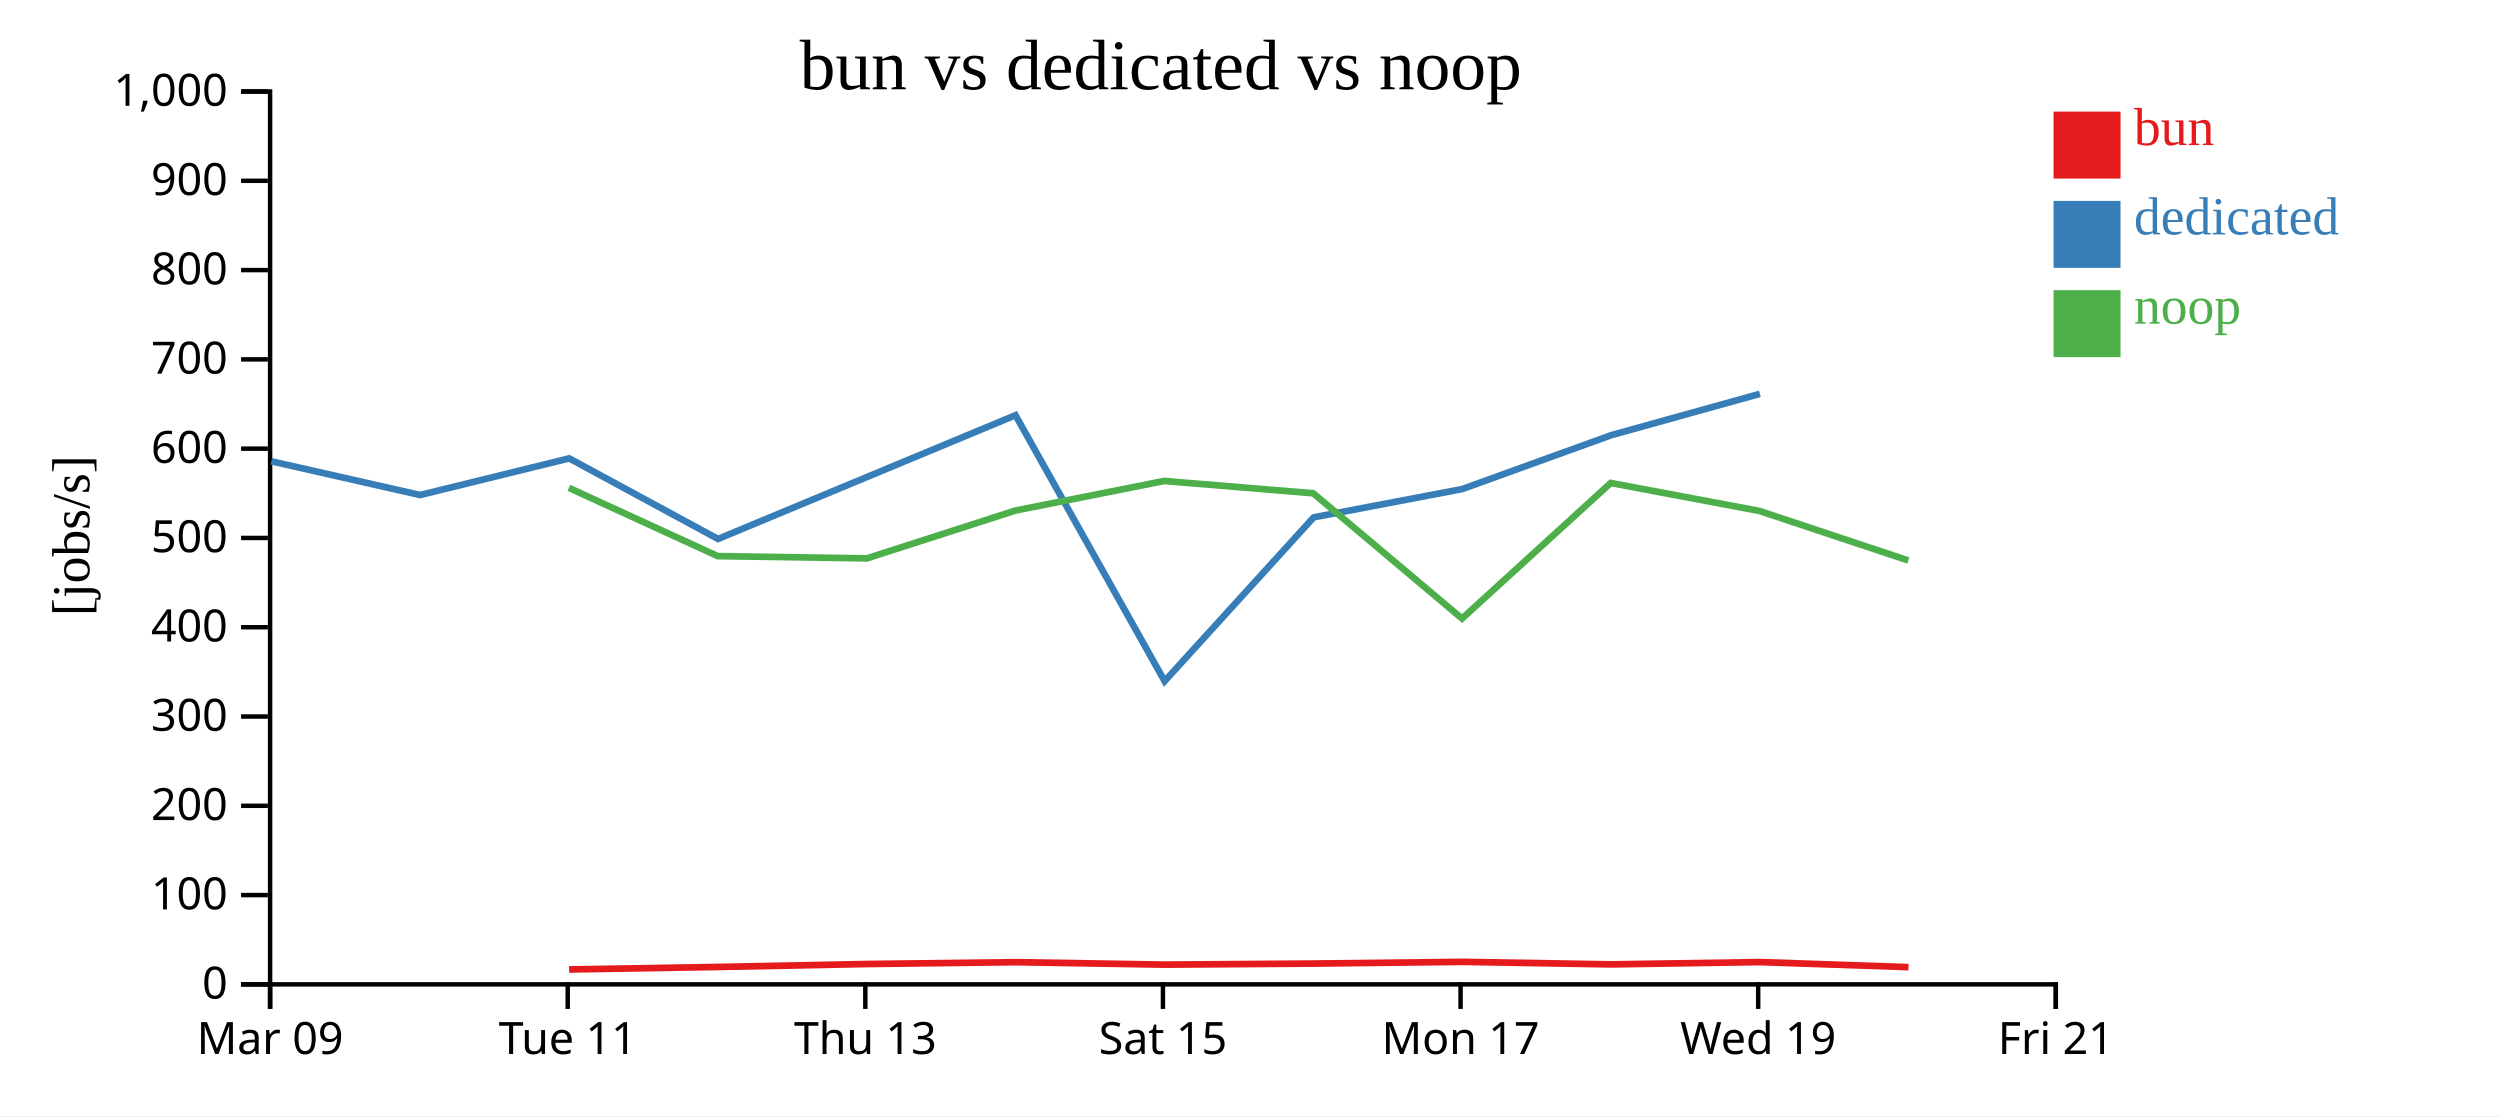
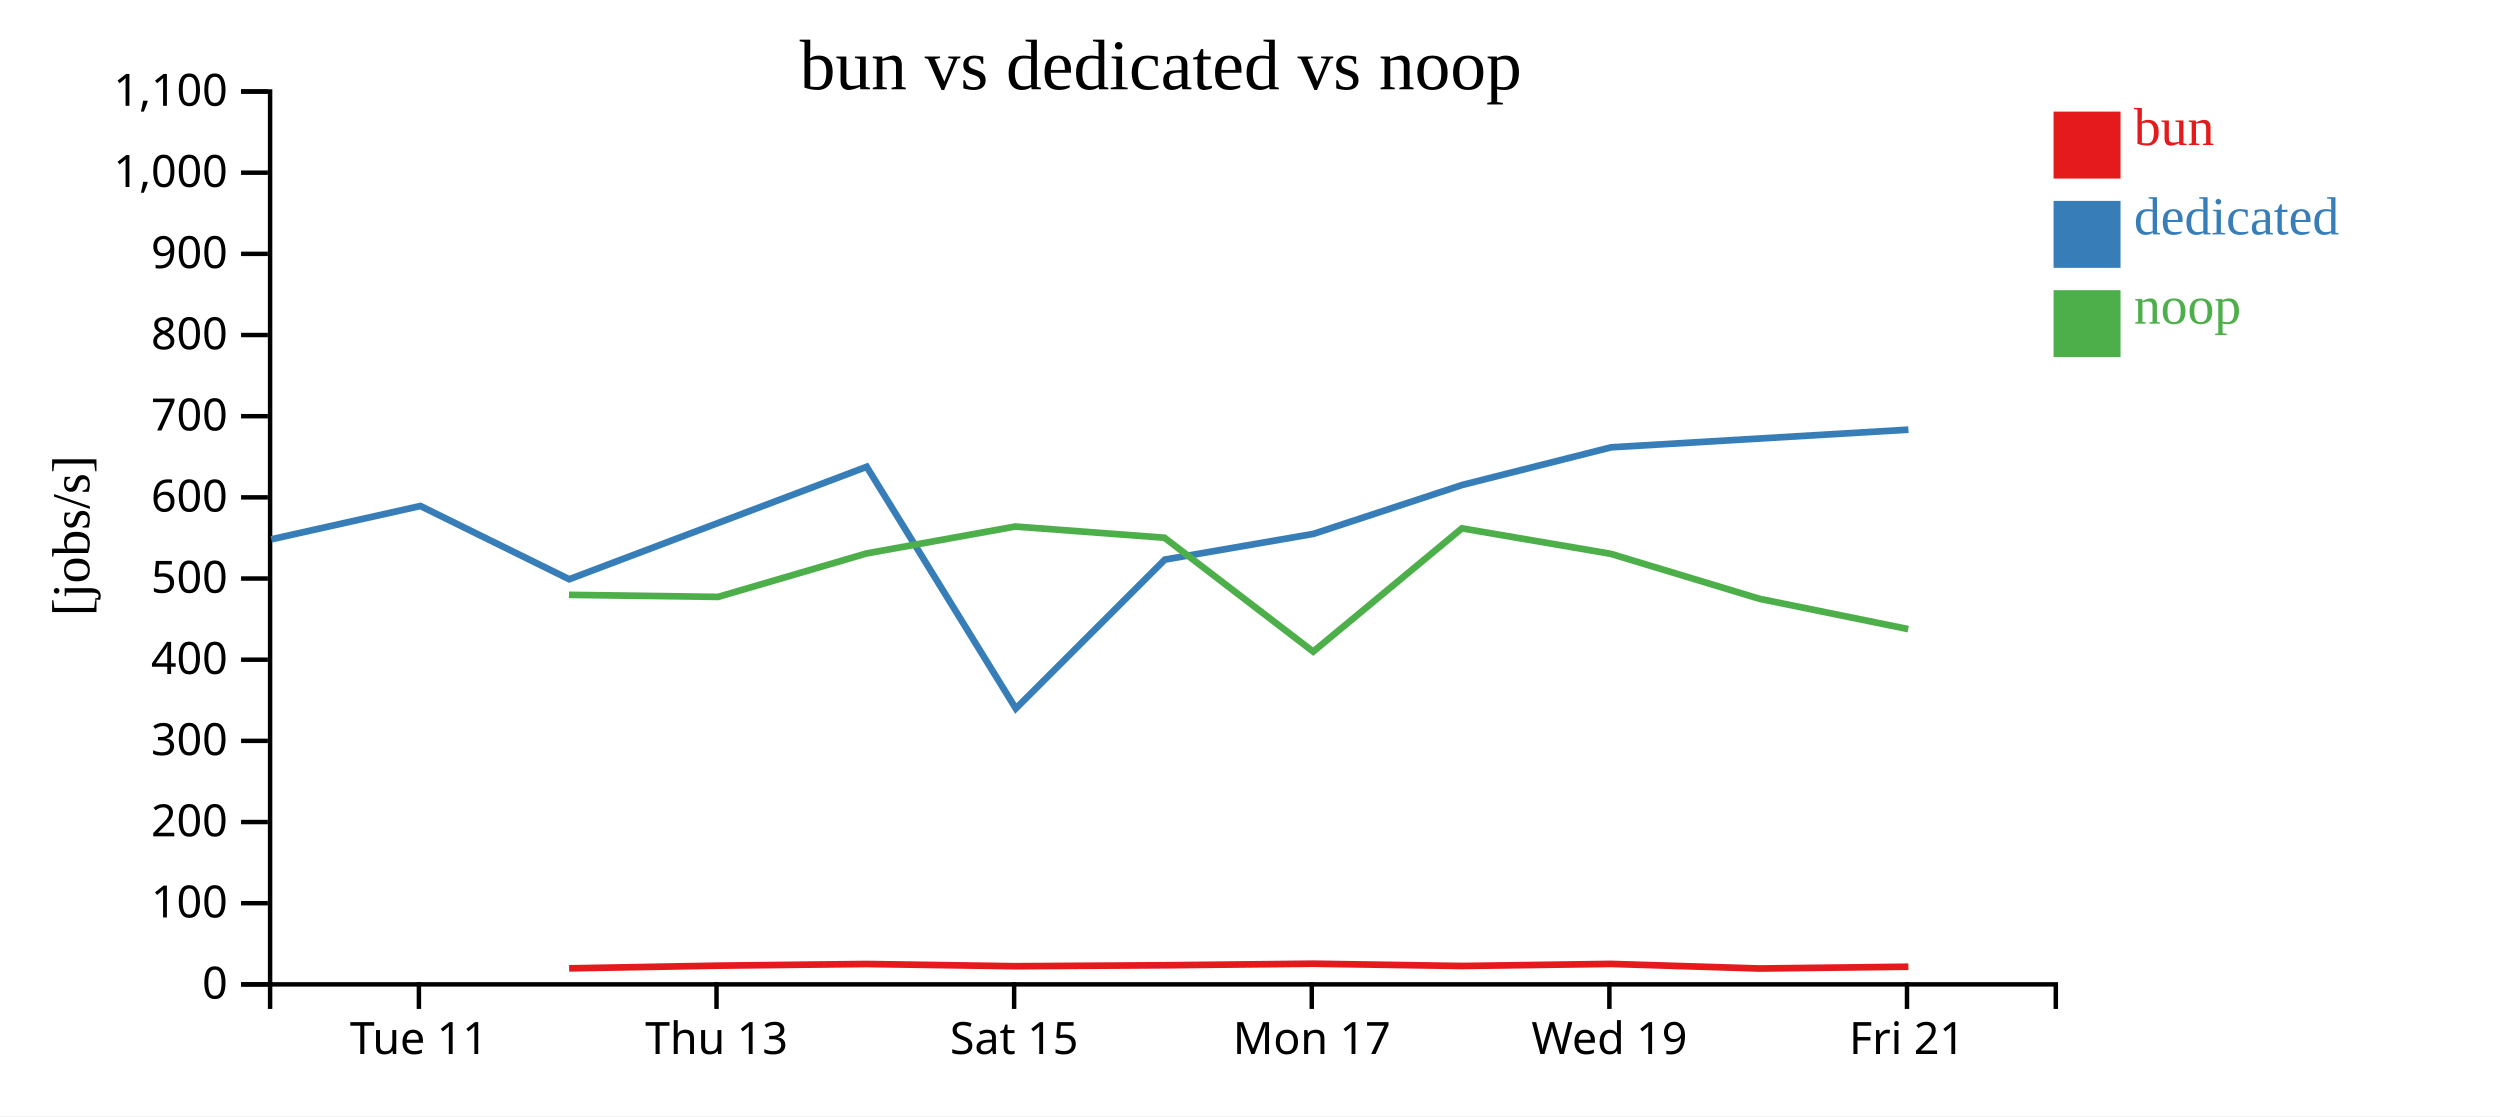
<svg xmlns="http://www.w3.org/2000/svg" width="560" height="250">
  <rect width="100%" height="100%" fill="white" />
  <g transform="translate(60,20)">
    <g transform="translate(0,200)" fill="none" font-size="10" font-family="sans-serif" text-anchor="middle">
      <path class="domain" stroke="currentColor" d="M0.5,6V0.5H400.5V6" />
-       <g class="tick" opacity="1" transform="translate(0.5,0)">
-         <line stroke="currentColor" y2="6" />
-         <text fill="currentColor" y="9" dy="0.71em">Mar 09</text>
-       </g>
-       <g class="tick" opacity="1" transform="translate(67.16667,0)">
+       <g class="tick" opacity="1" transform="translate(33.83333,0)">
        <line stroke="currentColor" y2="6" />
        <text fill="currentColor" y="9" dy="0.71em">Tue 11</text>
      </g>
-       <g class="tick" opacity="1" transform="translate(133.8333,0)">
+       <g class="tick" opacity="1" transform="translate(100.5,0)">
        <line stroke="currentColor" y2="6" />
        <text fill="currentColor" y="9" dy="0.71em">Thu 13</text>
      </g>
-       <g class="tick" opacity="1" transform="translate(200.5,0)">
+       <g class="tick" opacity="1" transform="translate(167.1667,0)">
        <line stroke="currentColor" y2="6" />
        <text fill="currentColor" y="9" dy="0.71em">Sat 15</text>
      </g>
-       <g class="tick" opacity="1" transform="translate(267.1667,0)">
+       <g class="tick" opacity="1" transform="translate(233.8333,0)">
        <line stroke="currentColor" y2="6" />
        <text fill="currentColor" y="9" dy="0.71em">Mon 17</text>
      </g>
-       <g class="tick" opacity="1" transform="translate(333.8333,0)">
+       <g class="tick" opacity="1" transform="translate(300.5,0)">
        <line stroke="currentColor" y2="6" />
        <text fill="currentColor" y="9" dy="0.71em">Wed 19</text>
      </g>
-       <g class="tick" opacity="1" transform="translate(400.5,0)">
+       <g class="tick" opacity="1" transform="translate(367.1667,0)">
        <line stroke="currentColor" y2="6" />
        <text fill="currentColor" y="9" dy="0.71em">Fri 21</text>
      </g>
    </g>
    <g fill="none" font-size="10" font-family="sans-serif" text-anchor="end">
      <path class="domain" stroke="currentColor" d="M-6,200.5H0.5V0.5H-6" />
      <g class="tick" opacity="1" transform="translate(0,200.5)">
        <line stroke="currentColor" x2="-6" />
        <text fill="currentColor" x="-9" dy="0.32em">0</text>
      </g>
-       <g class="tick" opacity="1" transform="translate(0,180.5)">
+       <g class="tick" opacity="1" transform="translate(0,182.3182)">
        <line stroke="currentColor" x2="-6" />
        <text fill="currentColor" x="-9" dy="0.32em">100</text>
      </g>
-       <g class="tick" opacity="1" transform="translate(0,160.5)">
+       <g class="tick" opacity="1" transform="translate(0,164.1364)">
        <line stroke="currentColor" x2="-6" />
        <text fill="currentColor" x="-9" dy="0.32em">200</text>
      </g>
-       <g class="tick" opacity="1" transform="translate(0,140.5)">
+       <g class="tick" opacity="1" transform="translate(0,145.9545)">
        <line stroke="currentColor" x2="-6" />
        <text fill="currentColor" x="-9" dy="0.32em">300</text>
      </g>
-       <g class="tick" opacity="1" transform="translate(0,120.5)">
+       <g class="tick" opacity="1" transform="translate(0,127.7727)">
        <line stroke="currentColor" x2="-6" />
        <text fill="currentColor" x="-9" dy="0.32em">400</text>
      </g>
-       <g class="tick" opacity="1" transform="translate(0,100.5)">
+       <g class="tick" opacity="1" transform="translate(0,109.5909)">
        <line stroke="currentColor" x2="-6" />
        <text fill="currentColor" x="-9" dy="0.32em">500</text>
      </g>
-       <g class="tick" opacity="1" transform="translate(0,80.5)">
+       <g class="tick" opacity="1" transform="translate(0,91.40909)">
        <line stroke="currentColor" x2="-6" />
        <text fill="currentColor" x="-9" dy="0.32em">600</text>
      </g>
-       <g class="tick" opacity="1" transform="translate(0,60.5)">
+       <g class="tick" opacity="1" transform="translate(0,73.22727)">
        <line stroke="currentColor" x2="-6" />
        <text fill="currentColor" x="-9" dy="0.32em">700</text>
      </g>
-       <g class="tick" opacity="1" transform="translate(0,40.5)">
+       <g class="tick" opacity="1" transform="translate(0,55.04545)">
        <line stroke="currentColor" x2="-6" />
        <text fill="currentColor" x="-9" dy="0.32em">800</text>
      </g>
-       <g class="tick" opacity="1" transform="translate(0,20.5)">
+       <g class="tick" opacity="1" transform="translate(0,36.86364)">
        <line stroke="currentColor" x2="-6" />
        <text fill="currentColor" x="-9" dy="0.32em">900</text>
      </g>
+       <g class="tick" opacity="1" transform="translate(0,18.68182)">
+         <line stroke="currentColor" x2="-6" />
+         <text fill="currentColor" x="-9" dy="0.32em">1,000</text>
+       </g>
      <g class="tick" opacity="1" transform="translate(0,0.5)">
        <line stroke="currentColor" x2="-6" />
-         <text fill="currentColor" x="-9" dy="0.32em">1,000</text>
+         <text fill="currentColor" x="-9" dy="0.32em">1,100</text>
      </g>
    </g>
    <text text-anchor="middle" style="font-size: 12px" transform="rotate(-90)" y="-40" x="-100">[jobs/s]</text>
    <text text-anchor="middle" style="font-size: 16px" y="0" x="200">bun vs dedicated vs noop</text>
-     <path class="line" fill="none" stroke="#e41a1c" stroke-width="1.5" d="M67.471,197.156L100.812,196.6L134.206,195.939L167.45,195.527L200.778,196.077L234.201,195.841L267.516,195.457L300.83,196.019L334.142,195.506L367.499,196.639" />
-     <path class="line" fill="none" stroke="#377eb8" stroke-width="1.5" d="M0.775,83.336L34.099,90.885L67.499,82.675L100.833,100.725L167.472,73.012L200.874,132.58L234.264,95.883L267.556,89.543L300.869,77.493L334.217,68.218" />
-     <path class="line" fill="none" stroke="#4daf4a" stroke-width="1.5" d="M67.437,89.281L100.778,104.571L134.174,105.076L167.424,94.369L200.749,87.736L234.174,90.498L267.491,118.557L300.804,88.186L334.115,94.455L367.461,105.546" />
+     <path class="line" fill="none" stroke="#e41a1c" stroke-width="1.5" d="M67.479,196.909L100.872,196.308L134.116,195.934L167.445,196.434L200.868,196.219L234.183,195.87L267.497,196.381L300.809,195.914L334.165,196.945L367.482,196.547" />
+     <path class="line" fill="none" stroke="#377eb8" stroke-width="1.5" d="M0.766,100.804L34.165,93.341L67.5,109.75L134.139,84.557L167.541,138.71L200.93,105.348L234.223,99.584L267.536,88.63L300.883,80.198L367.491,76.243" />
+     <path class="line" fill="none" stroke="#4daf4a" stroke-width="1.5" d="M67.444,113.246L100.841,113.706L134.09,103.972L167.415,97.942L200.84,100.452L234.157,125.961L267.471,98.351L300.781,104.05L334.128,114.132L367.449,120.925" />
    <rect class="dot" x="400" y="5" width="15" height="15" style="fill: #e41a1c;" />
    <rect class="dot" x="400" y="25" width="15" height="15" style="fill: #377eb8;" />
    <rect class="dot" x="400" y="45" width="15" height="15" style="fill: #4daf4a;" />
    <text class="label" x="418" y="12.5" style="fill: #e41a1c; alignment-baseline: middle;" text-anchor="left">bun</text>
    <text class="label" x="418" y="32.5" style="fill: #377eb8; alignment-baseline: middle;" text-anchor="left">dedicated</text>
    <text class="label" x="418" y="52.5" style="fill: #4daf4a; alignment-baseline: middle;" text-anchor="left">noop</text>
  </g>
</svg>
